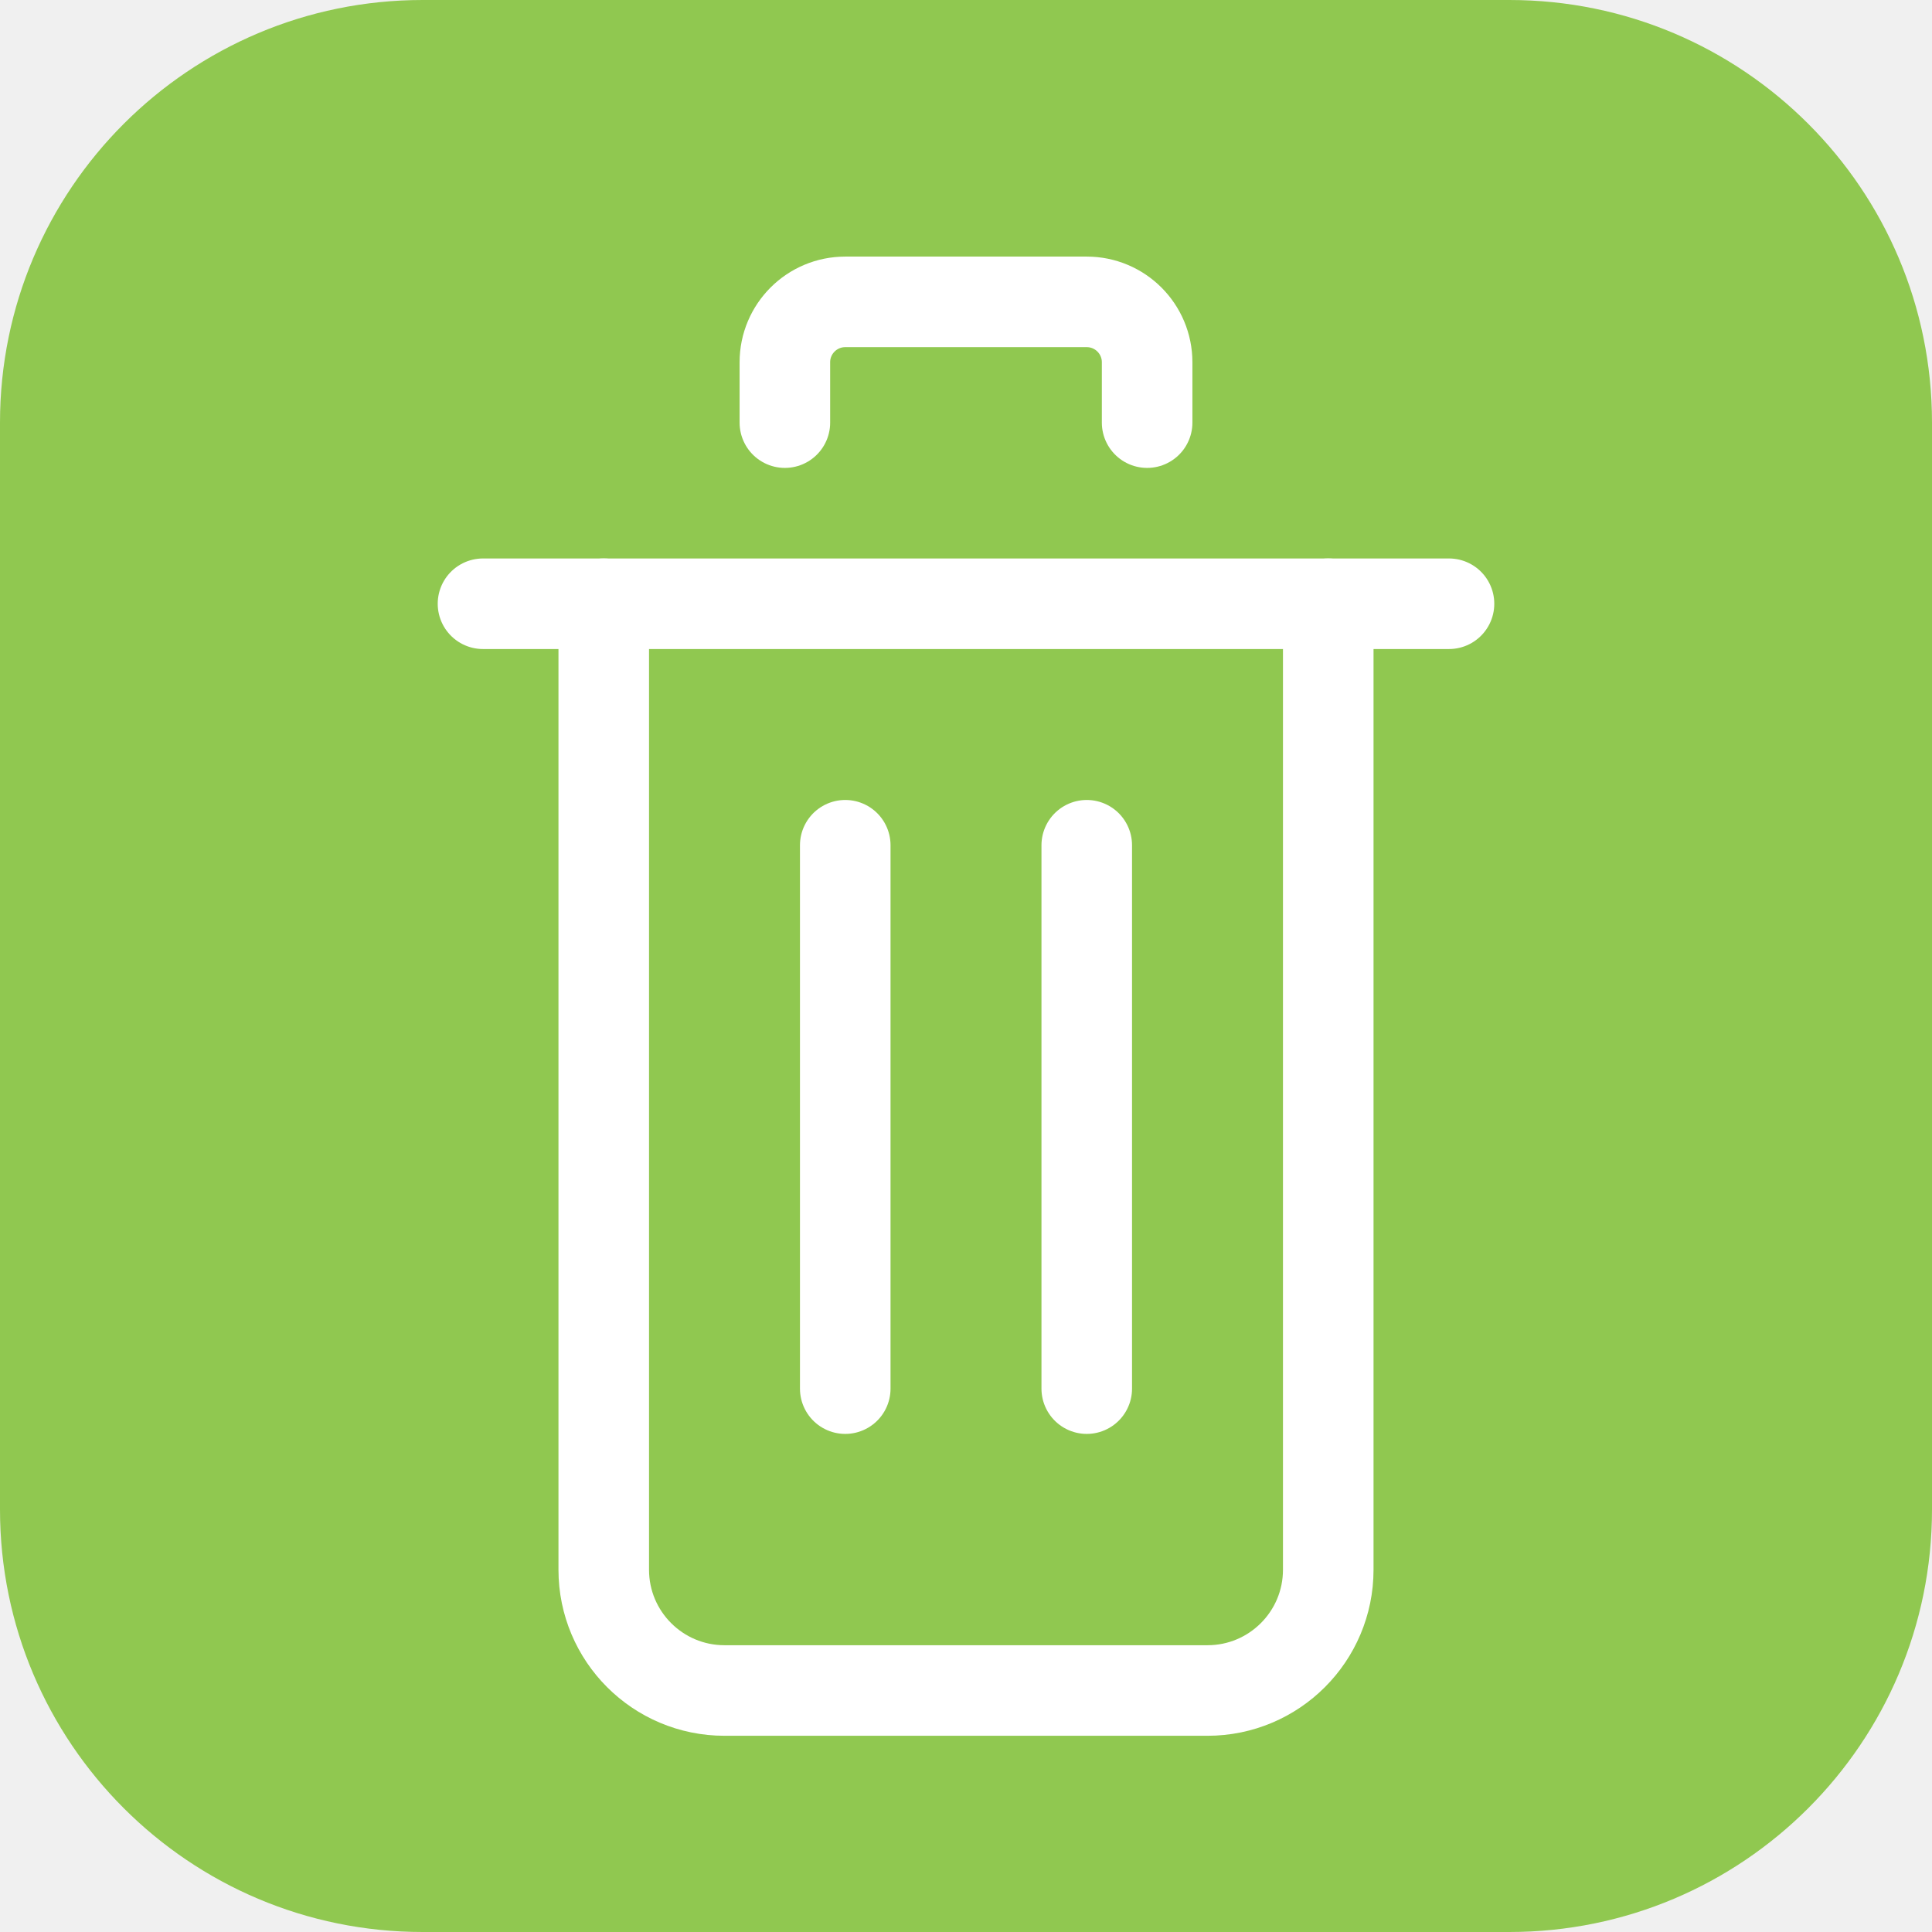
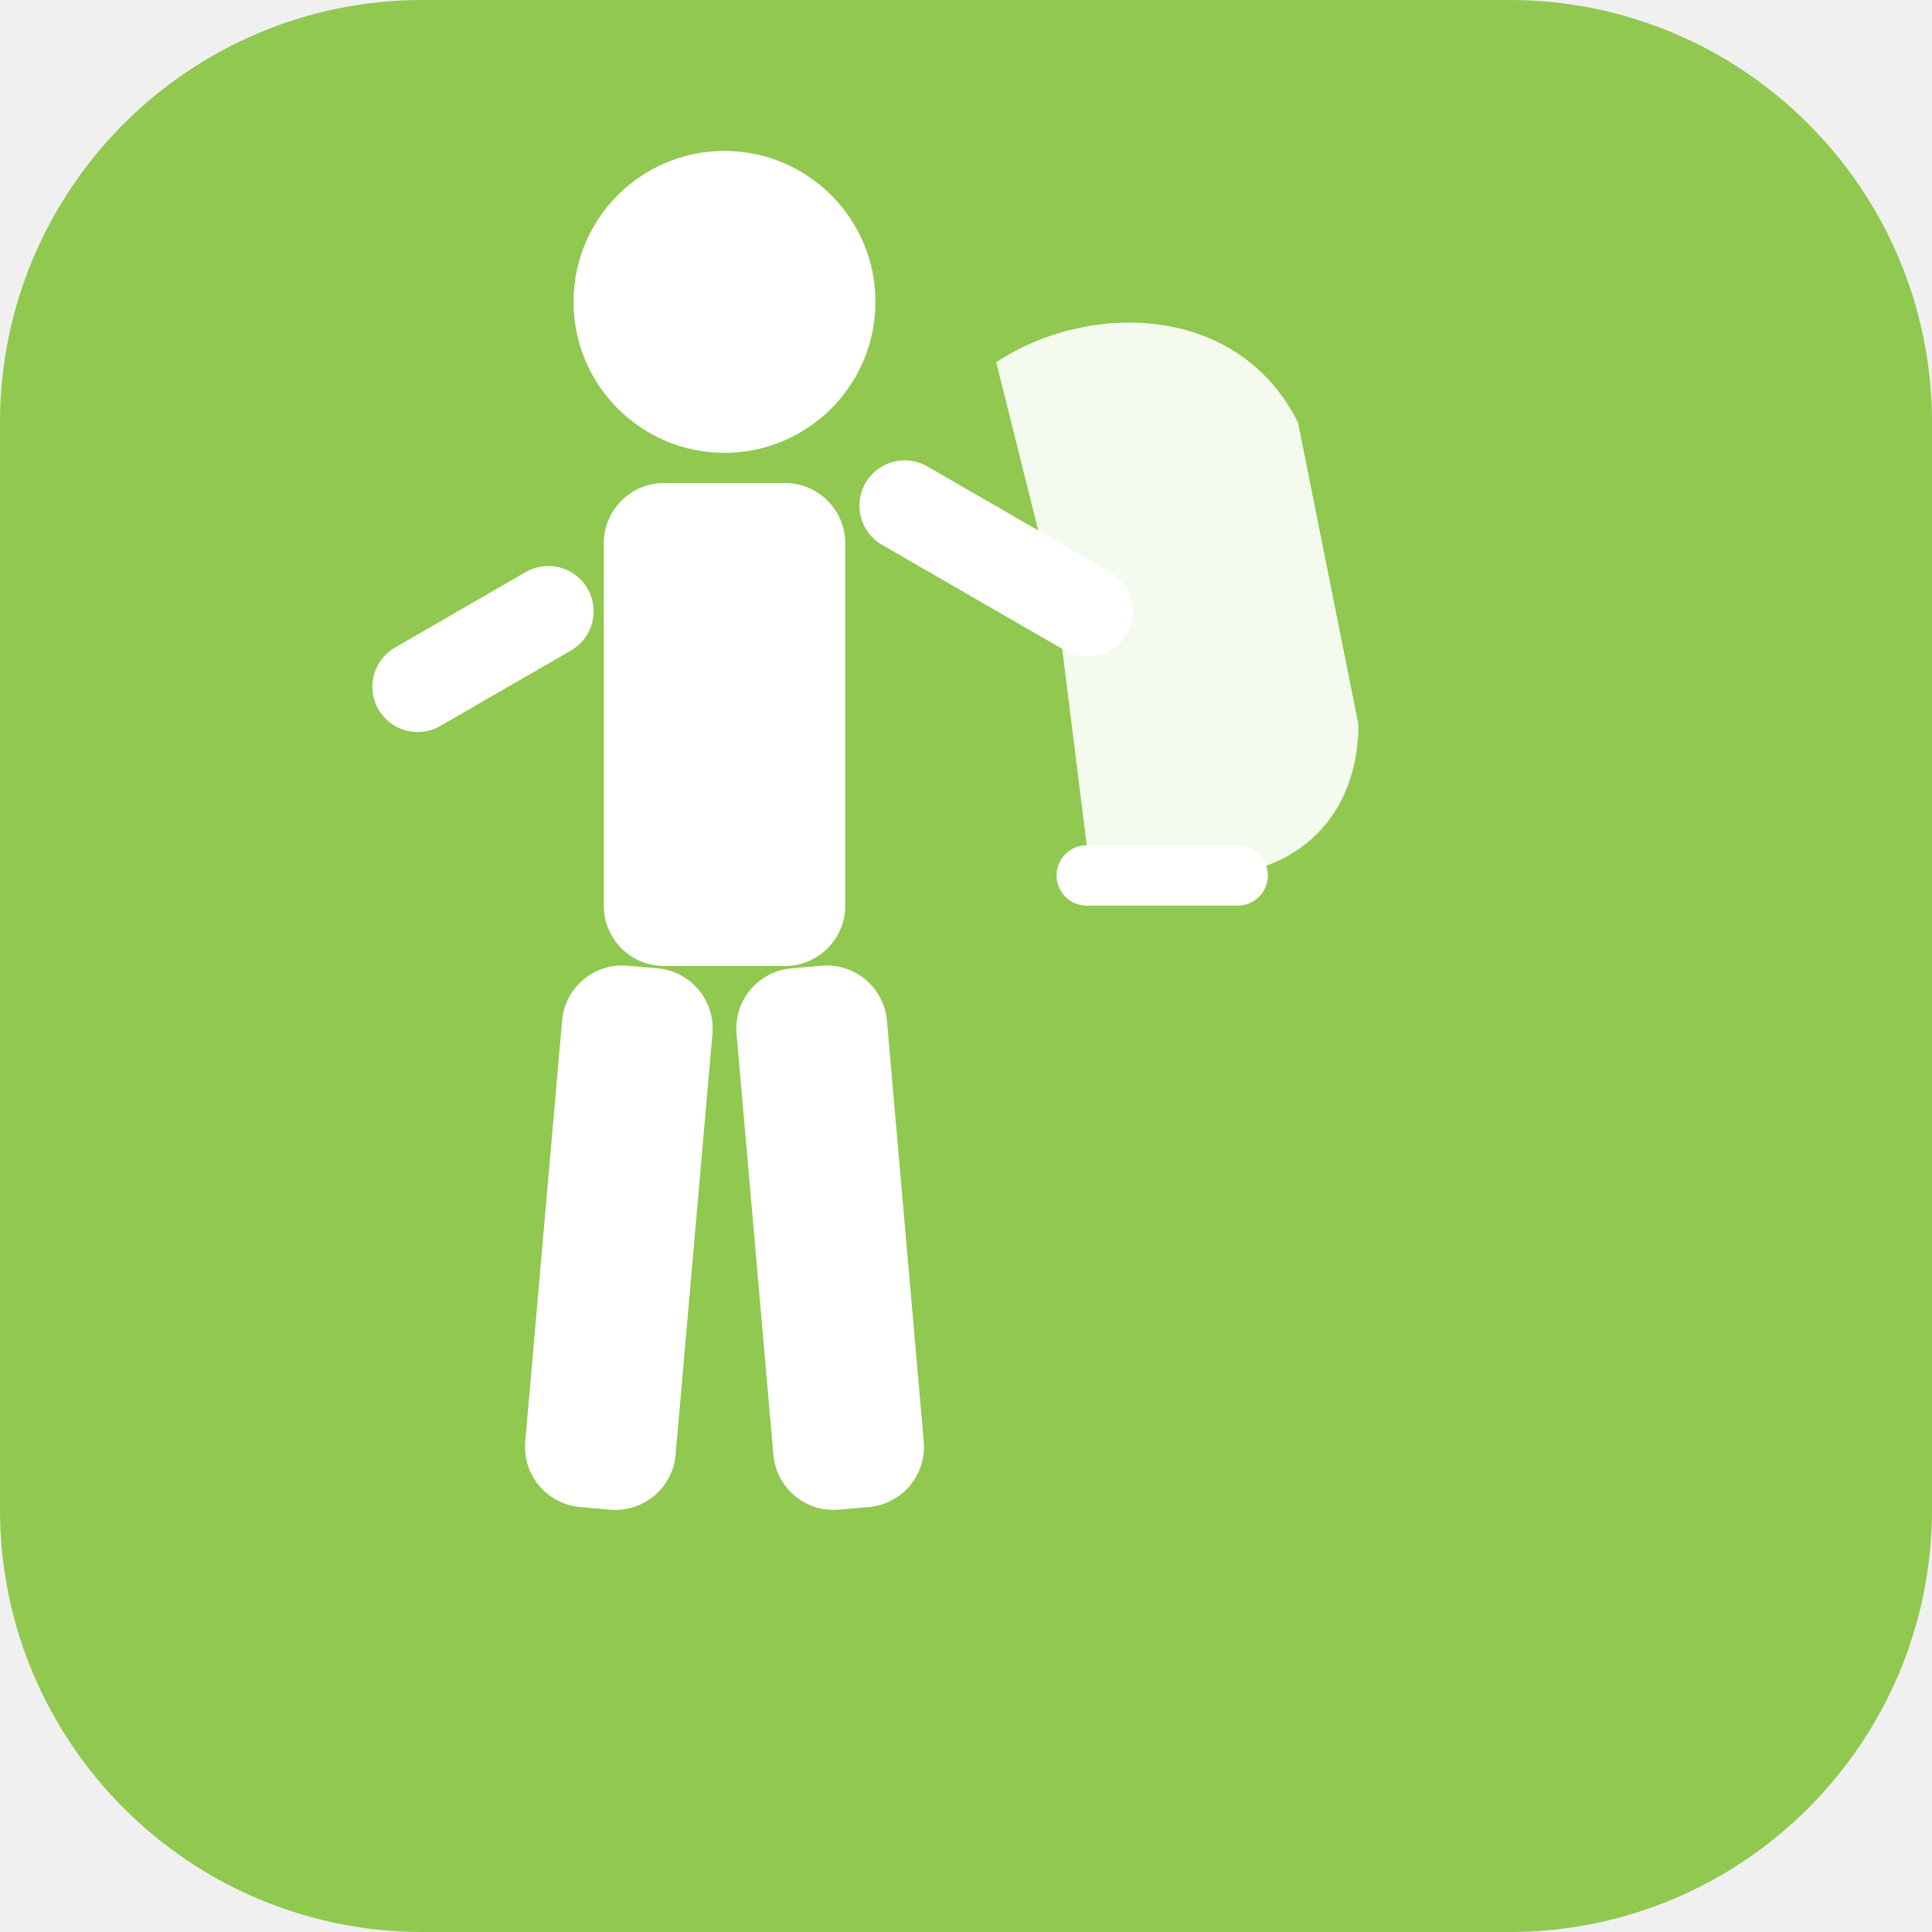
<svg xmlns="http://www.w3.org/2000/svg" viewBox="0 0 64 64">
  <rect width="64" height="64" rx="14" fill="#90C850" />
-   <g transform="translate(12, 8)" fill="none" stroke="#fff" stroke-width="3" stroke-linecap="round" stroke-linejoin="round">
-     <path d="M4 12h32" />
-     <path d="M8 12V44a4 4 0 004 4h16a4 4 0 004-4V12" />
-     <path d="M14 6V4a2 2 0 012-2h8a2 2 0 012 2v2" />
-     <line x1="16" y1="20" x2="16" y2="38" />
-     <line x1="24" y1="20" x2="24" y2="38" />
+   <g fill="#fff" stroke="none">
+     <circle cx="24" cy="10" r="5" />
+     <rect x="20" y="16" width="8" height="16" rx="2" />
+     <rect x="12" y="20" width="8" height="3" rx="1.5" transform="rotate(-30 16 21.5)" />
+     <rect x="28" y="17" width="10" height="3" rx="1.5" transform="rotate(30 33 18.5)" />
+     <rect x="18" y="32" width="5" height="18" rx="2" transform="rotate(5 20.5 41)" />
+     <rect x="25" y="32" width="5" height="18" rx="2" transform="rotate(-5 27.5 41)" />
+     <path d="M33 12c3-2 8-2 10 2l2 10c0 3-2 5-5 5l-4-1-1-8z" opacity="0.9" />
+     <rect x="35" y="28" width="7" height="2" rx="1" />
  </g>
</svg>
